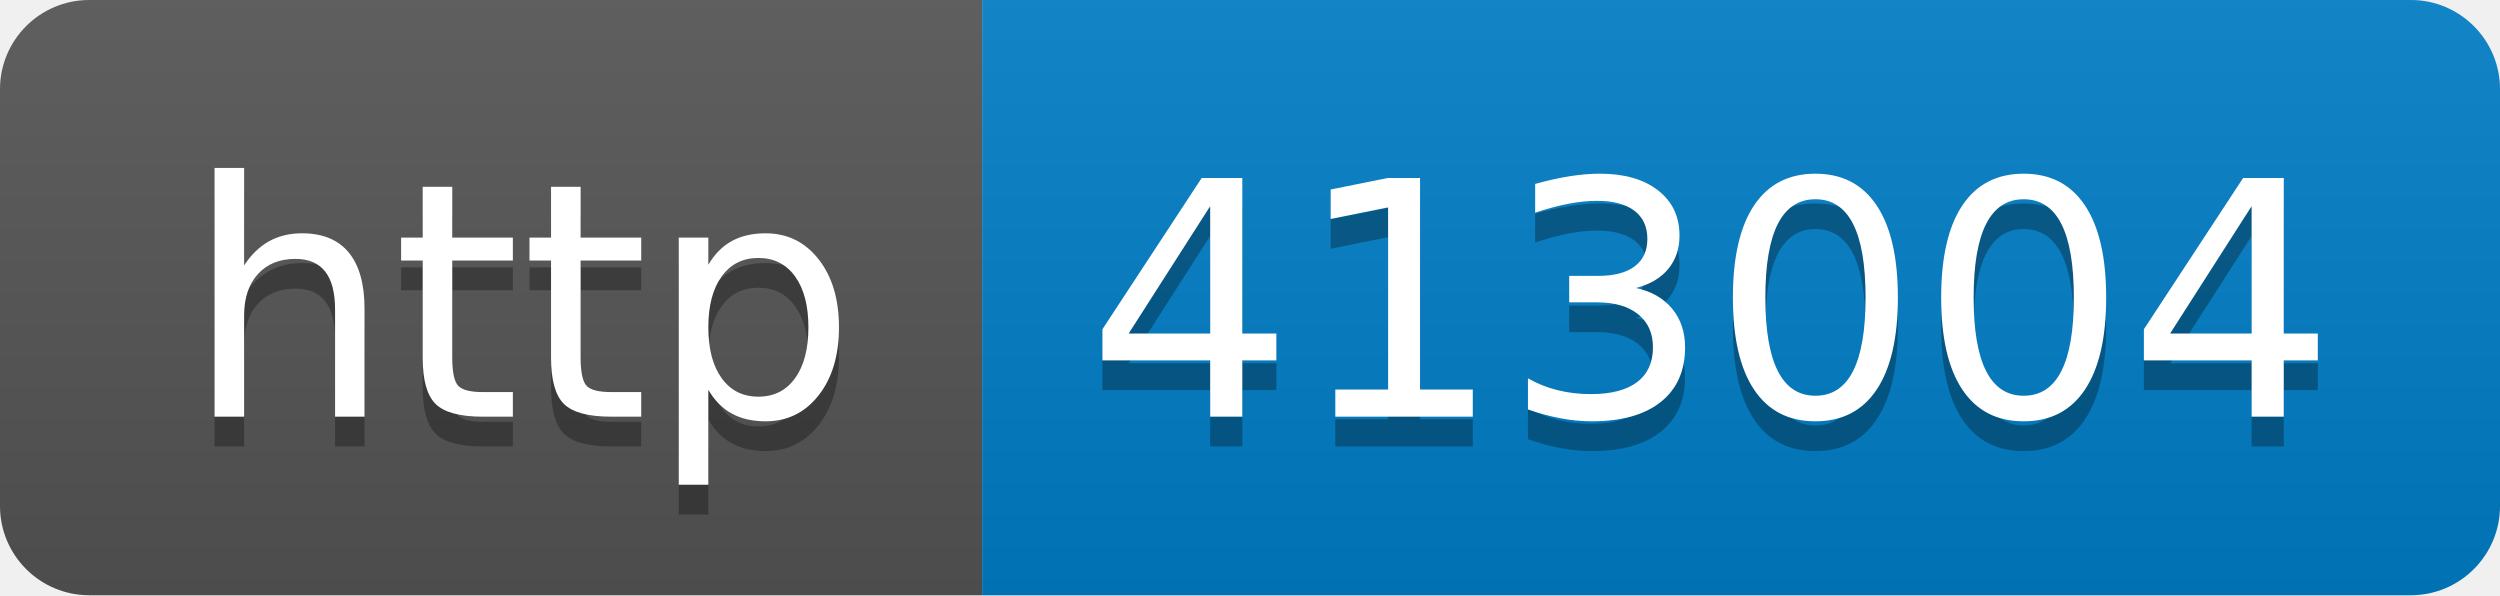
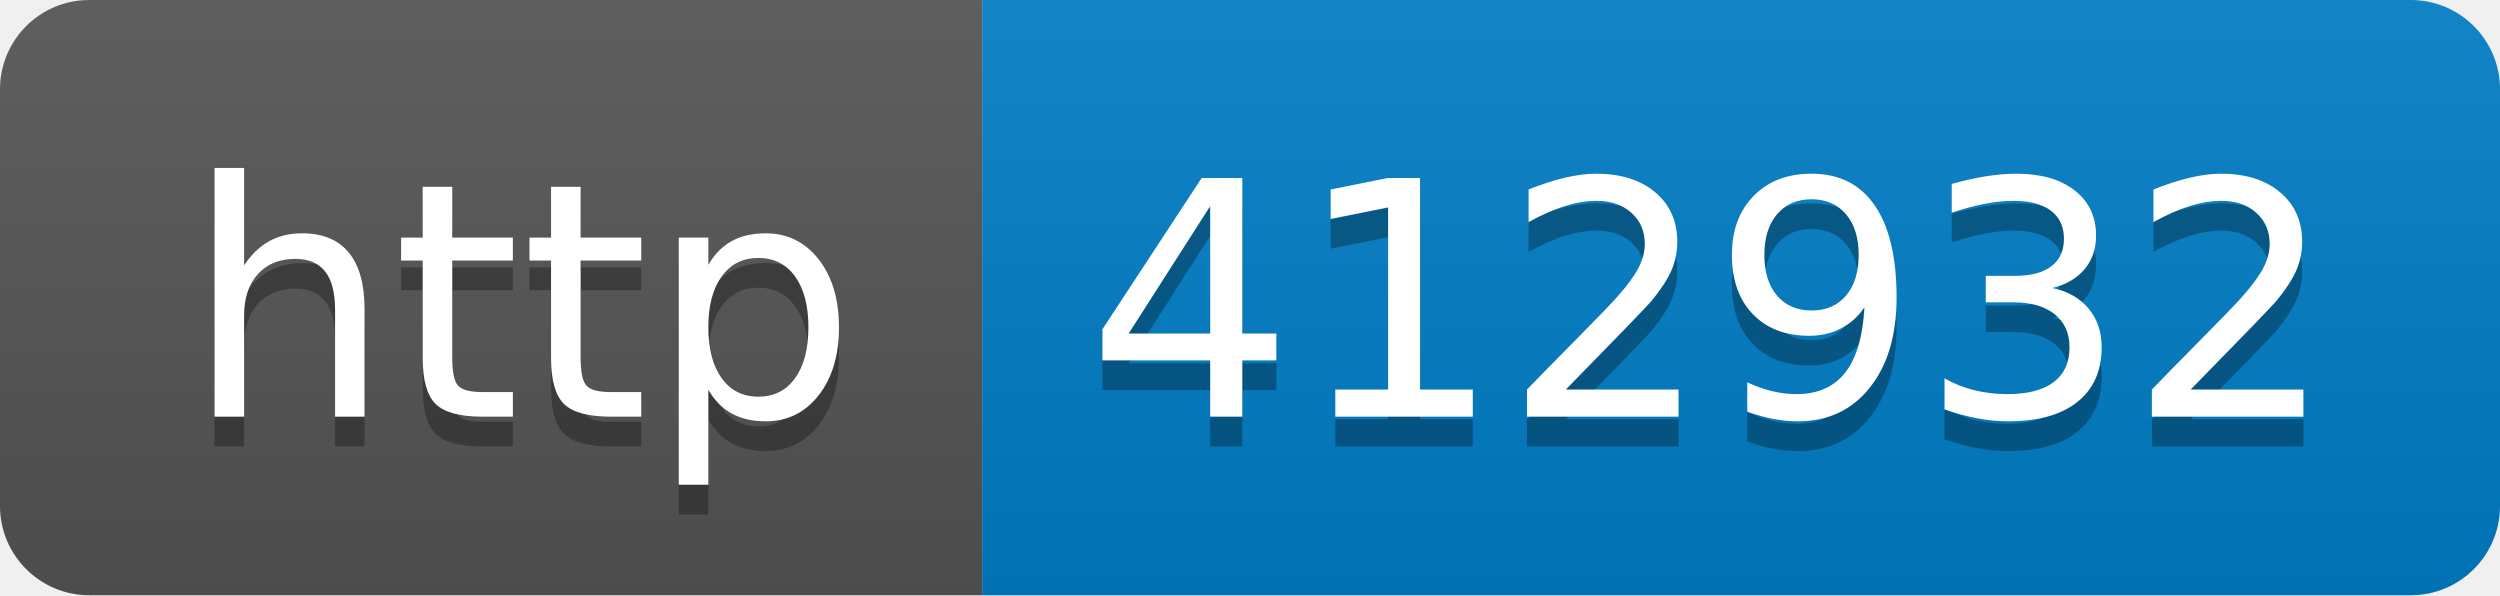
- <svg xmlns="http://www.w3.org/2000/svg" width="84" height="20" role="img" aria-label="http: 413004">
+ <svg xmlns="http://www.w3.org/2000/svg" width="84" height="20" role="img" aria-label="http: 412932">
  <linearGradient id="s" x2="0" y2="100%">
    <stop offset="0" stop-color="#bbb" stop-opacity=".1" />
    <stop offset="1" stop-opacity=".1" />
  </linearGradient>
  <clipPath id="r">
    <rect width="84" height="20" rx="3" fill="#fff" />
  </clipPath>
  <g clip-path="url(#r)">
    <rect width="33" height="20" fill="#555" />
    <rect x="33" width="51" height="20" fill="#007ec6" />
    <rect width="84" height="20" fill="url(#s)" />
  </g>
  <g fill="#fff" text-anchor="middle" font-family="Verdana,Geneva,DejaVu Sans,sans-serif" text-rendering="geometricPrecision" font-size="110">
    <text aria-hidden="true" x="175" y="150" fill="#010101" fill-opacity=".3" transform="scale(.1)" textLength="230">http</text>
    <text x="175" y="140" transform="scale(.1)" fill="#fff" textLength="230">http</text>
-     <text aria-hidden="true" x="575" y="150" fill="#010101" fill-opacity=".3" transform="scale(.1)" textLength="410">413004</text>
-     <text x="575" y="140" transform="scale(.1)" fill="#fff" textLength="410">413004</text>
+     <text aria-hidden="true" x="575" y="150" fill="#010101" fill-opacity=".3" transform="scale(.1)" textLength="410">412932</text>
+     <text x="575" y="140" transform="scale(.1)" fill="#fff" textLength="410">412932</text>
  </g>
</svg>
